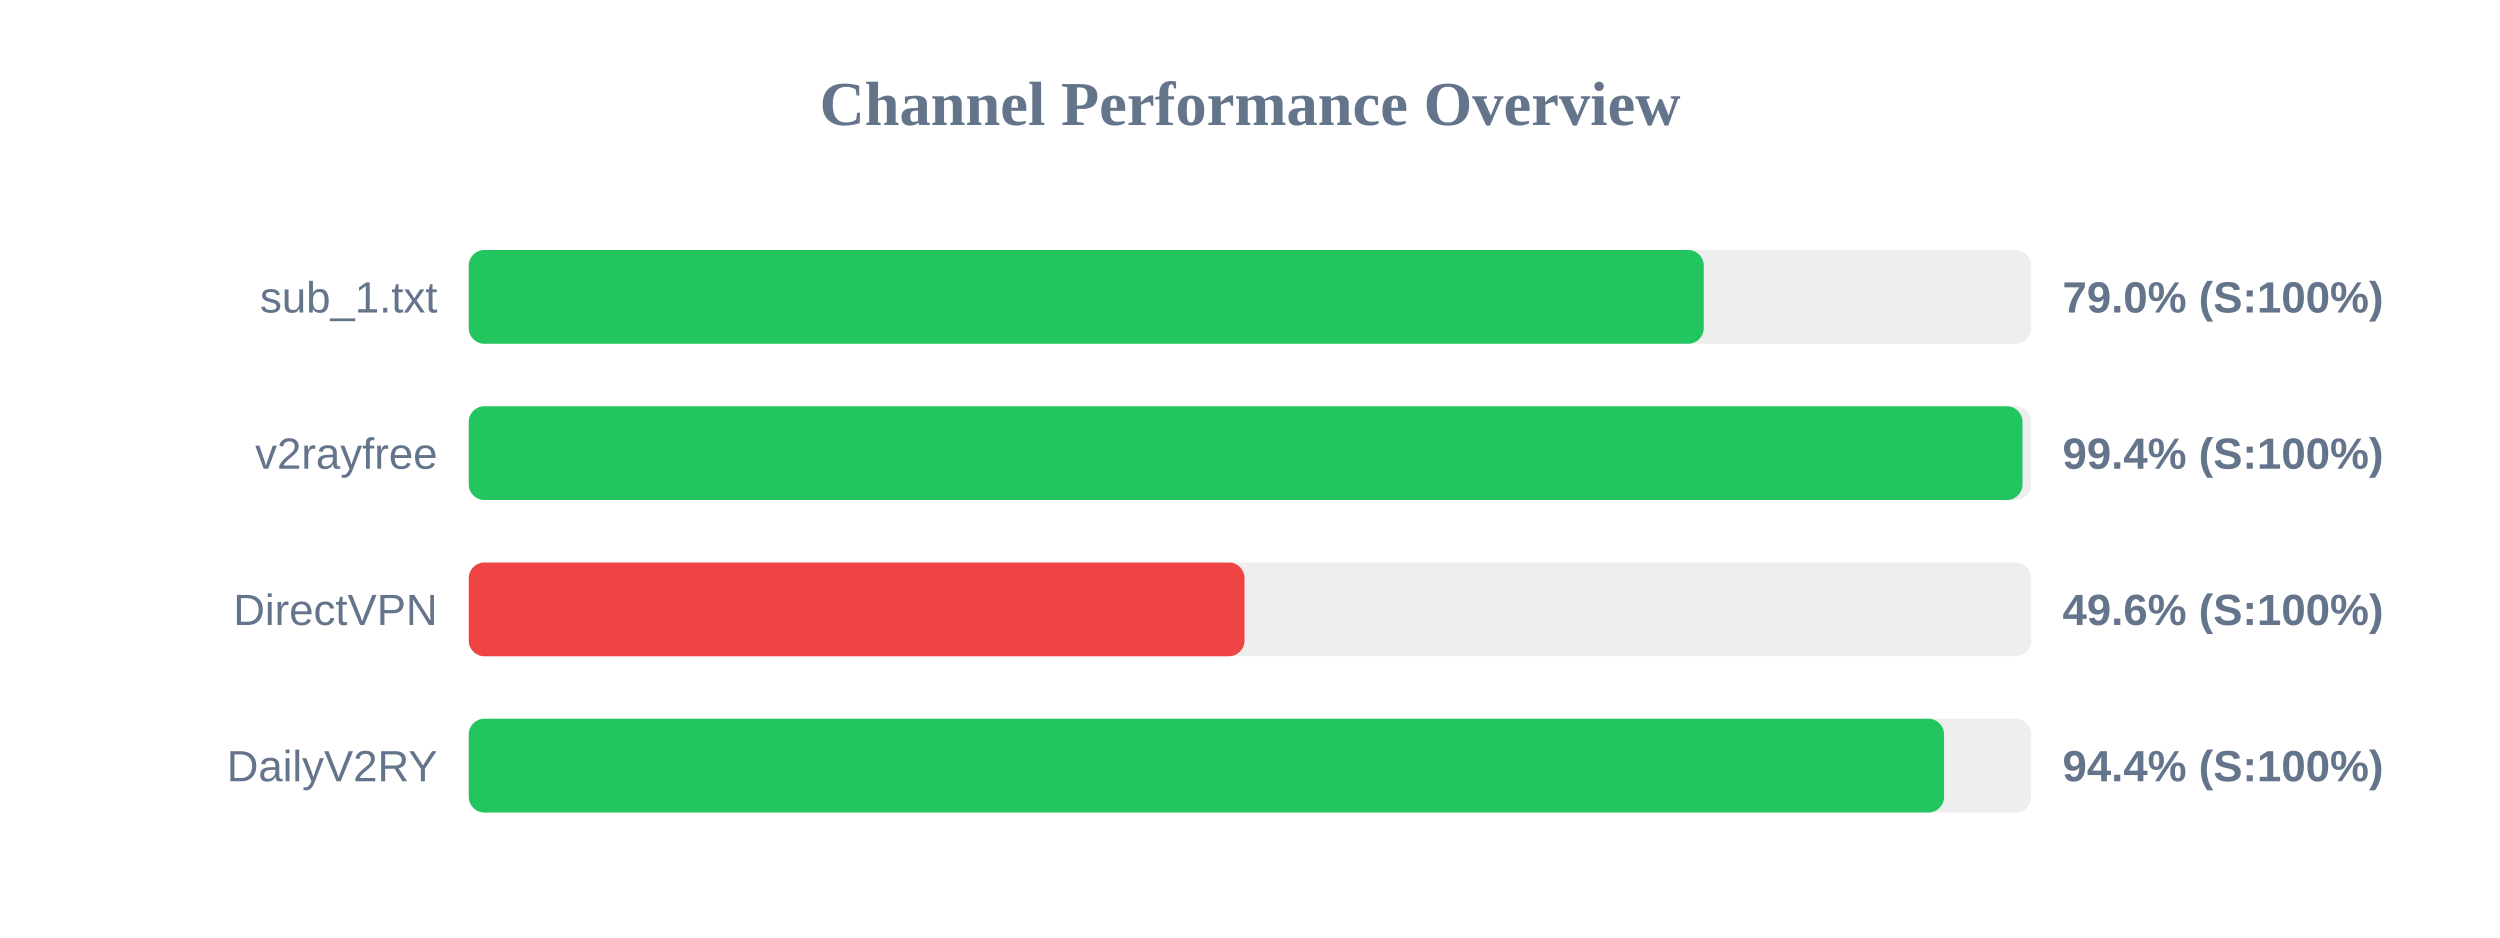
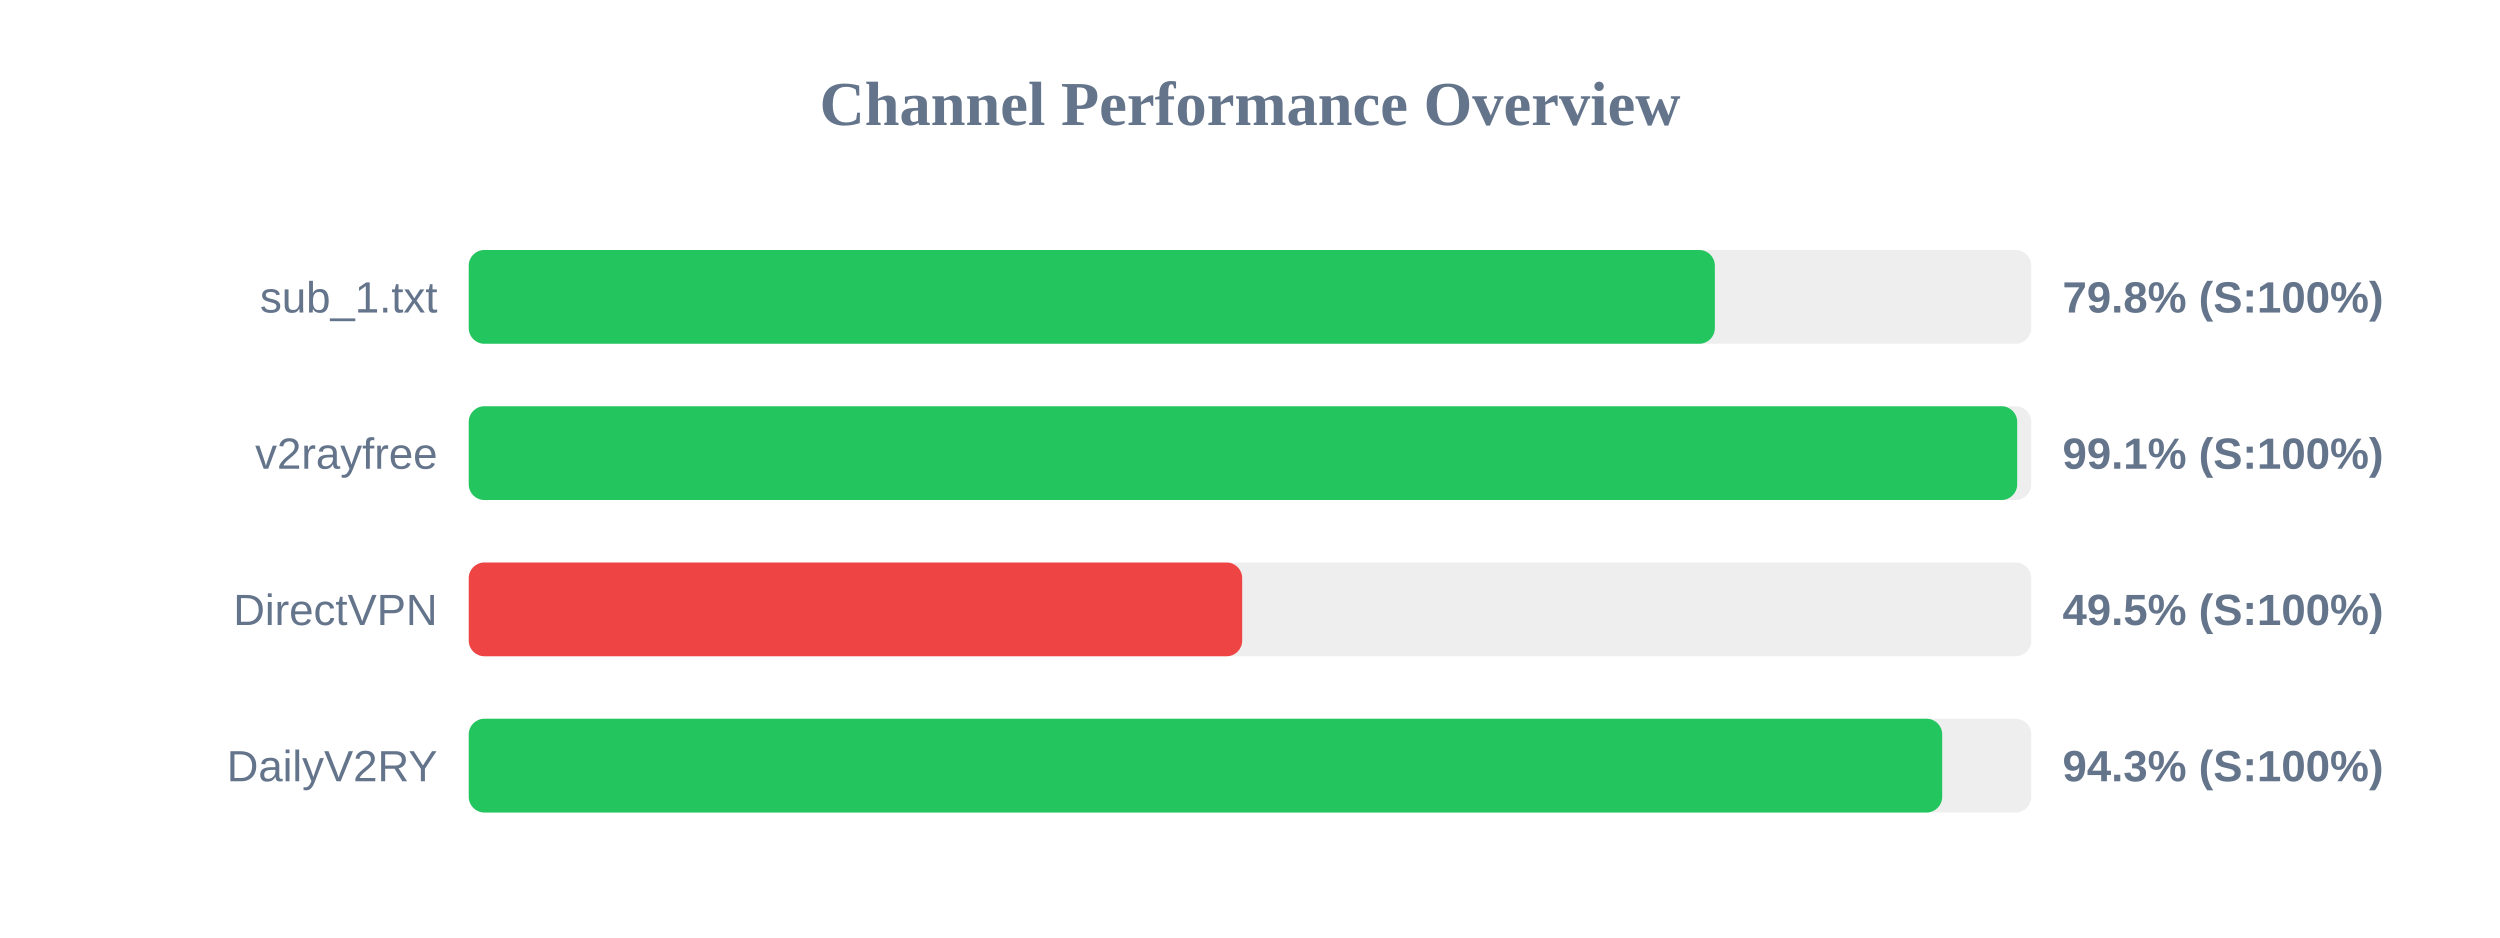
<svg xmlns="http://www.w3.org/2000/svg" width="800" height="300" version="1.1">
  <style>
        .row { font: 14px Arial; fill: #64748b; }
        .score { font: bold 14px Arial; fill: #64748b; }
    </style>
  <text x="400" y="40" text-anchor="middle" font-size="20px" font-weight="bold" fill="#64748b">Channel Performance Overview</text>
  <rect x="150" y="80" width="500" height="30" fill="#eee" rx="5" />
-   <rect x="150" y="80" width="395.2" height="30" fill="#22c55e" rx="5" />
+   <rect x="150" y="80" width="398.75" height="30" fill="#22c55e" rx="5" />
  <text x="140" y="100" text-anchor="end" class="row">sub_1.txt</text>
-   <text x="660" y="100" text-anchor="start" class="score">79.0% (S:100%)</text>
+   <text x="660" y="100" text-anchor="start" class="score">79.8% (S:100%)</text>
  <rect x="150" y="130" width="500" height="30" fill="#eee" rx="5" />
-   <rect x="150" y="130" width="497.2" height="30" fill="#22c55e" rx="5" />
+   <rect x="150" y="130" width="495.5" height="30" fill="#22c55e" rx="5" />
  <text x="140" y="150" text-anchor="end" class="row">v2rayfree</text>
-   <text x="660" y="150" text-anchor="start" class="score">99.4% (S:100%)</text>
+   <text x="660" y="150" text-anchor="start" class="score">99.1% (S:100%)</text>
  <rect x="150" y="180" width="500" height="30" fill="#eee" rx="5" />
-   <rect x="150" y="180" width="248.25" height="30" fill="#ef4444" rx="5" />
+   <rect x="150" y="180" width="247.5" height="30" fill="#ef4444" rx="5" />
  <text x="140" y="200" text-anchor="end" class="row">DirectVPN</text>
-   <text x="660" y="200" text-anchor="start" class="score">49.6% (S:100%)</text>
+   <text x="660" y="200" text-anchor="start" class="score">49.5% (S:100%)</text>
  <rect x="150" y="230" width="500" height="30" fill="#eee" rx="5" />
-   <rect x="150" y="230" width="472.1" height="30" fill="#22c55e" rx="5" />
+   <rect x="150" y="230" width="471.5" height="30" fill="#22c55e" rx="5" />
  <text x="140" y="250" text-anchor="end" class="row">DailyV2RY</text>
-   <text x="660" y="250" text-anchor="start" class="score">94.4% (S:100%)</text>
+   <text x="660" y="250" text-anchor="start" class="score">94.3% (S:100%)</text>
</svg>
